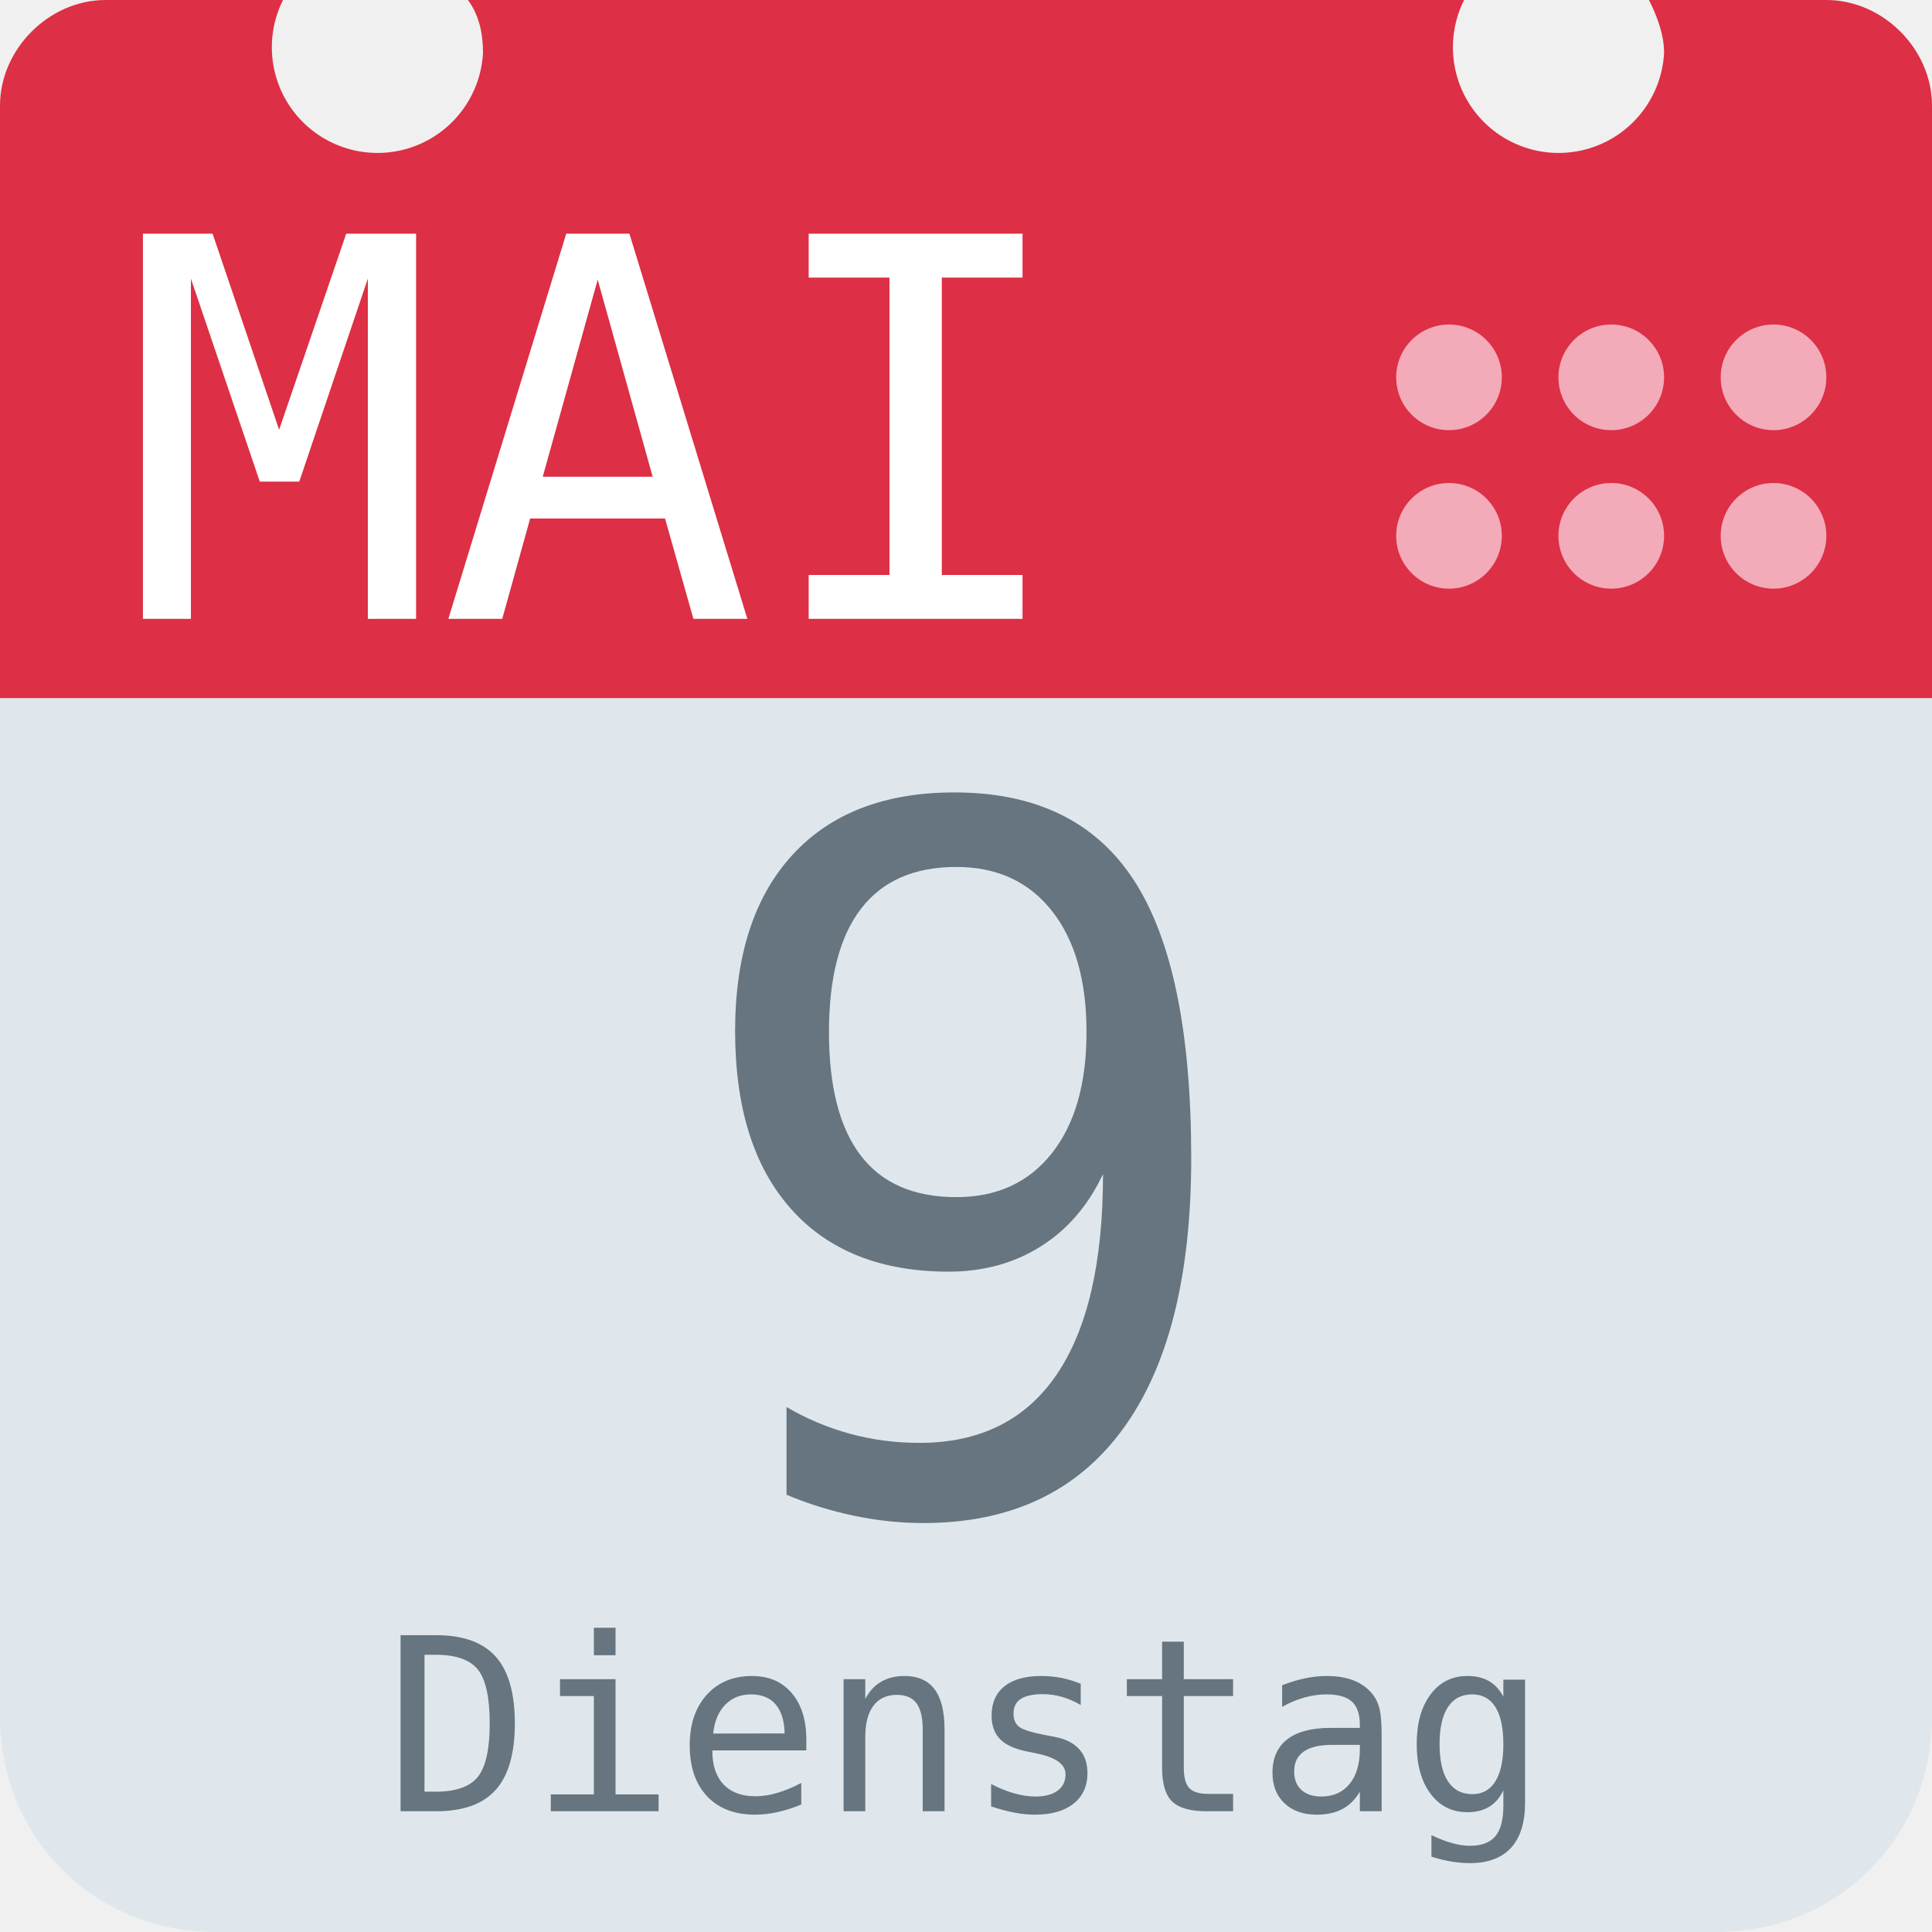
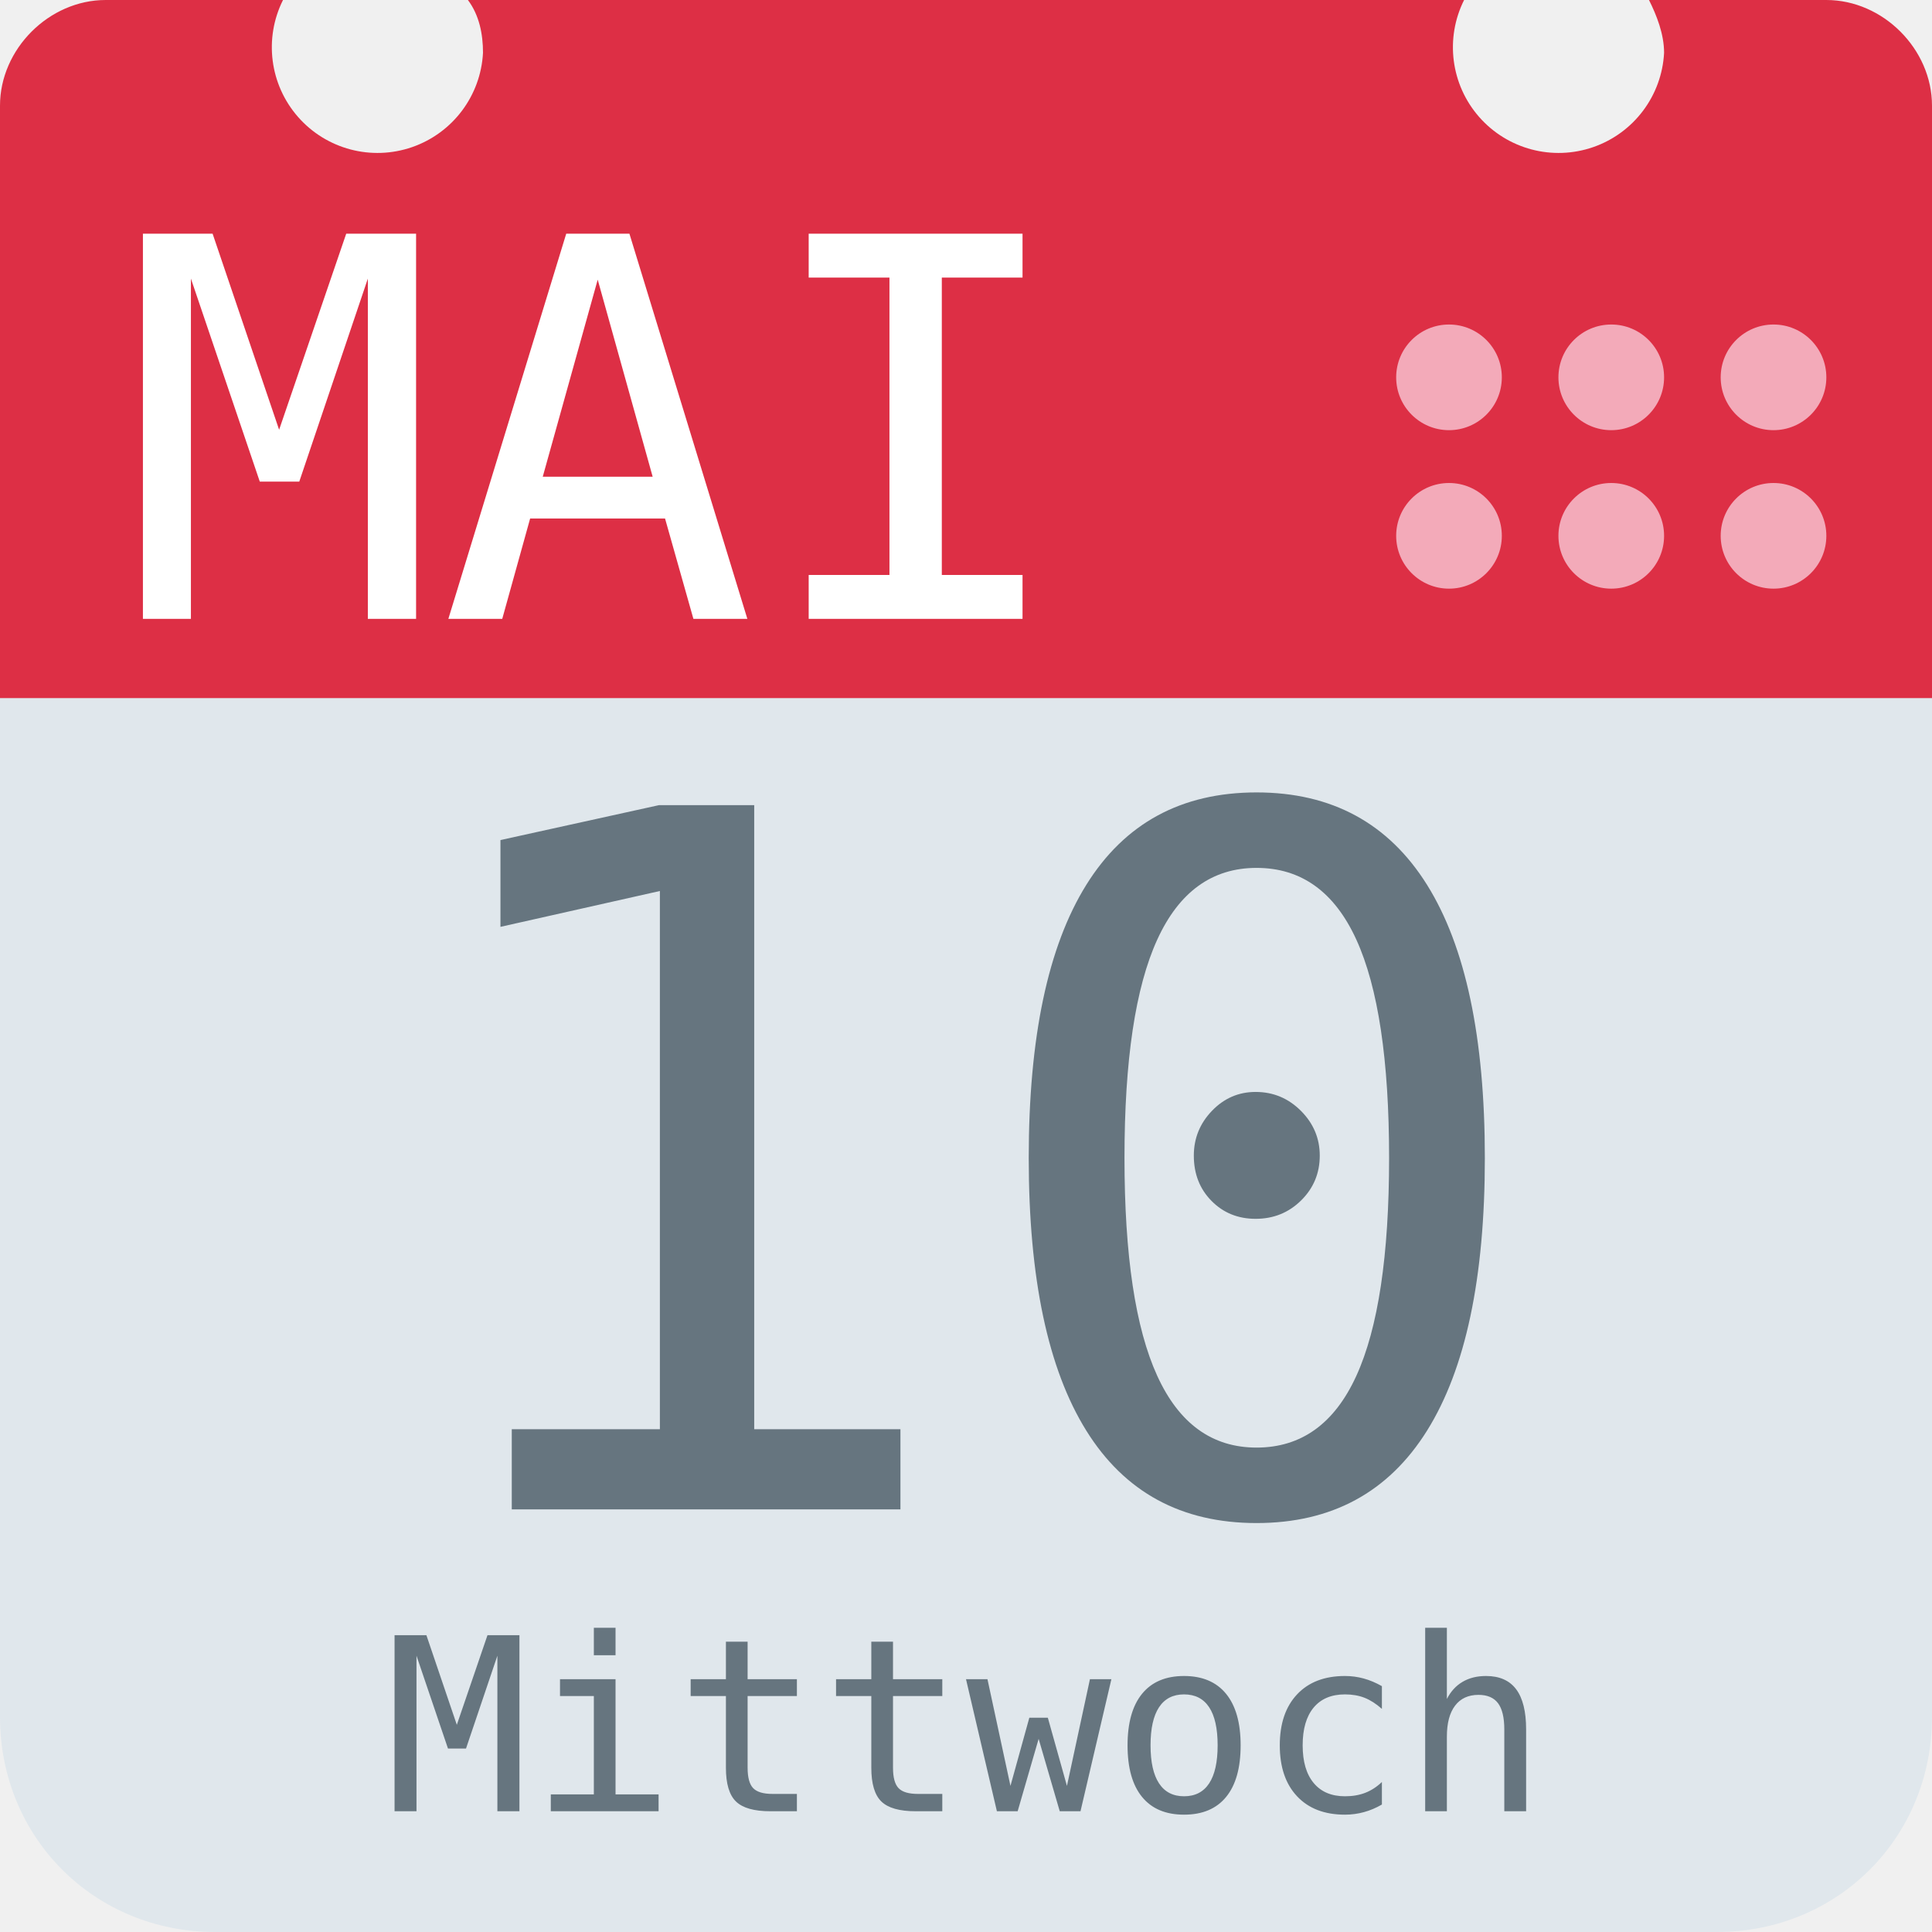
<svg xmlns="http://www.w3.org/2000/svg" aria-label="Calendar" role="img" viewBox="0 0 512 512">
  <path d="M512 455c0 32-25 57-57 57H57c-32 0-57-25-57-57V128c0-31 25-57 57-57h398c32 0 57 26 57 57z" fill="#e0e7ec" />
  <path d="M484 0h-47c2 4 4 9 4 14a28 28 0 1 1-53-14H124c3 4 4 9 4 14A28 28 0 1 1 75 0H28C13 0 0 13 0 28v157h512V28c0-15-13-28-28-28z" fill="#dd2f45" />
  <g fill="#f3aab9">
    <circle cx="470" cy="142" r="14" />
    <circle cx="470" cy="100" r="14" />
    <circle cx="427" cy="142" r="14" />
    <circle cx="427" cy="100" r="14" />
    <circle cx="384" cy="142" r="14" />
    <circle cx="384" cy="100" r="14" />
  </g>
  <text id="month" x="32" y="164" fill="#fff" font-family="monospace" font-size="140px" style="text-anchor: left">MAI</text>
-   <text id="day" x="256" y="400" fill="#66757f" font-family="monospace" font-size="256px" style="text-anchor: middle">9</text>
-   <text id="weekday" x="256" y="480" fill="#66757f" font-family="monospace" font-size="64px" style="text-anchor: middle">Dienstag</text>
+   <text id="day" x="256" y="400" fill="#66757f" font-family="monospace" font-size="256px" style="text-anchor: middle">10</text>
+   <text id="weekday" x="256" y="480" fill="#66757f" font-family="monospace" font-size="64px" style="text-anchor: middle">Mittwoch</text>
</svg>
